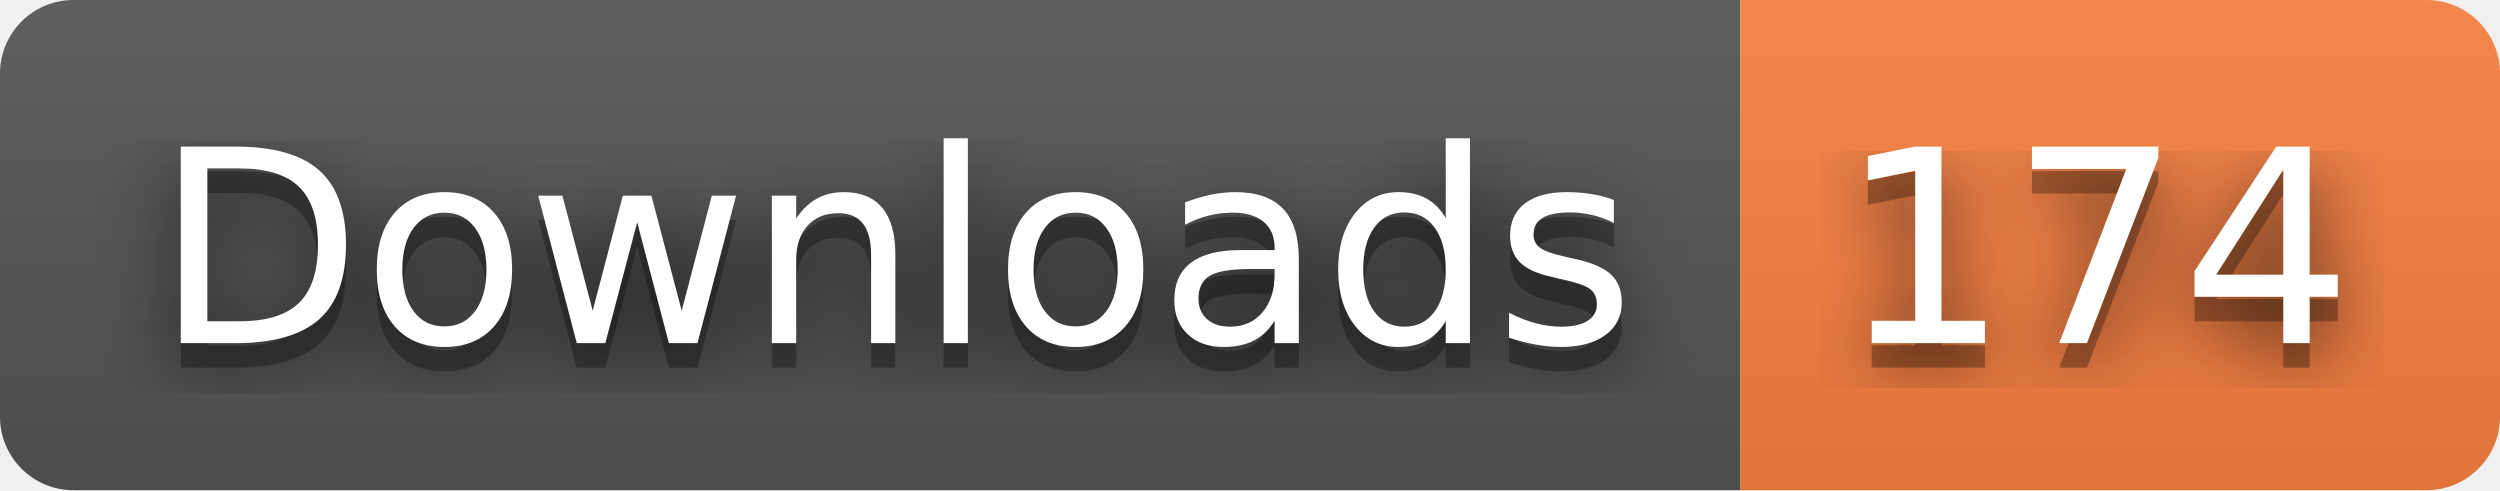
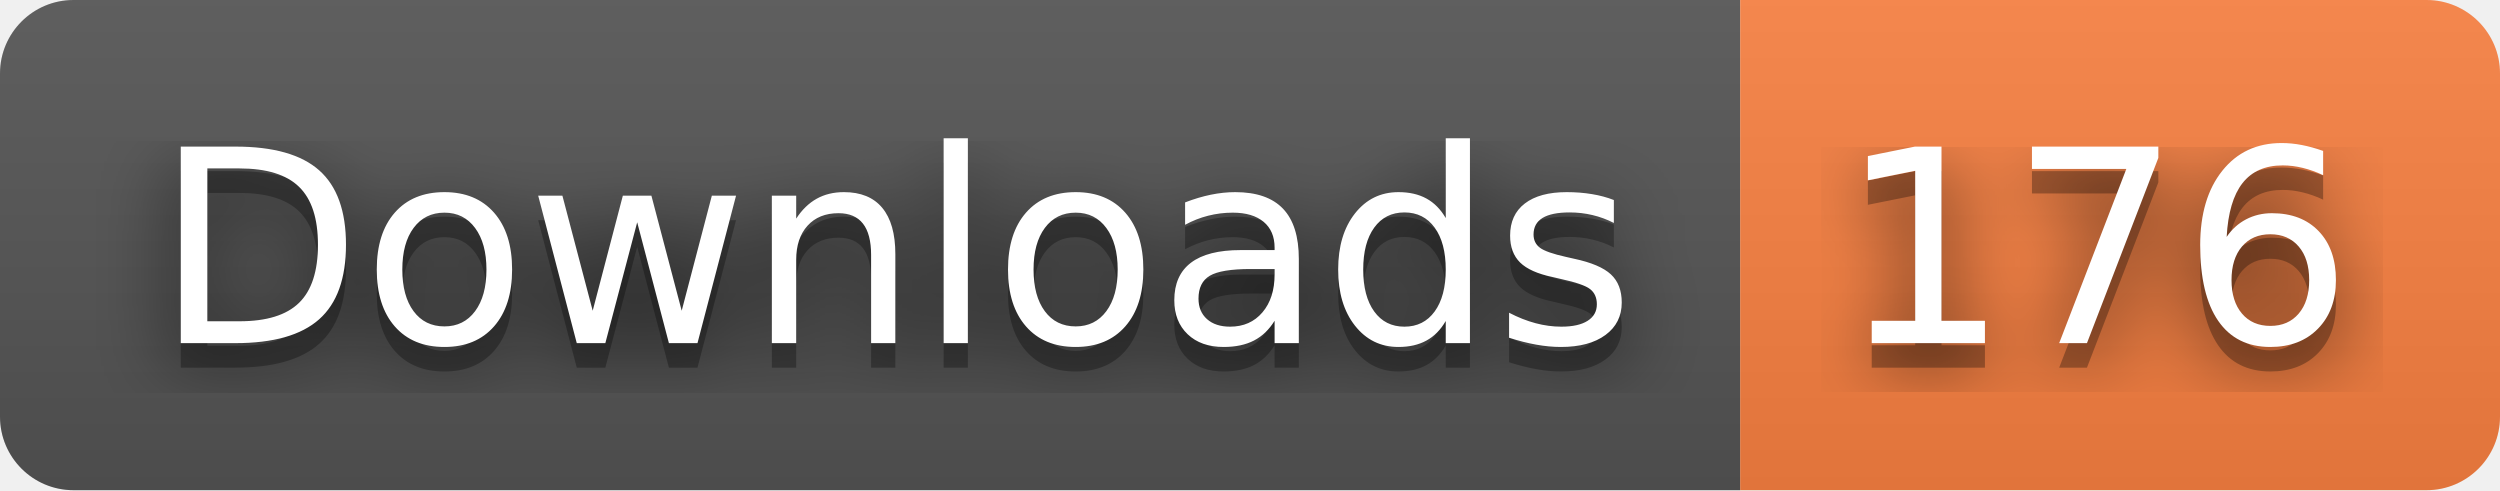
- <svg xmlns="http://www.w3.org/2000/svg" width="102" height="20" role="img" aria-label="Downloads: 174">
+ <svg xmlns="http://www.w3.org/2000/svg" width="102" height="20" role="img" aria-label="Downloads: 176">
  <filter id="blur">
    <feGaussianBlur stdDeviation="16" />
  </filter>
  <linearGradient id="s" x2="0" y2="100%">
    <stop offset="0" stop-color="#bbb" stop-opacity=".1" />
    <stop offset="1" stop-opacity=".1" />
  </linearGradient>
  <clipPath id="r">
    <rect width="102" height="20" rx="3" />
  </clipPath>
  <g clip-path="url(#r)">
    <rect width="71" height="20" fill="#555" />
    <rect x="71" width="31" height="20" fill="#fa8142" />
    <rect width="102" height="20" fill="url(#s)" />
  </g>
  <g fill="#fff" text-anchor="middle" font-family="Verdana,Geneva,DejaVu Sans,sans-serif" text-rendering="geometricPrecision" font-size="110">
    <g transform="scale(.1)">
      <g aria-hidden="true" fill="#010101">
        <text x="365" y="150" fill-opacity=".8" filter="url(#blur)" textLength="610">Downloads</text>
        <text x="365" y="150" fill-opacity=".3" textLength="610">Downloads</text>
      </g>
      <text x="365" y="140" textLength="610">Downloads</text>
    </g>
    <g transform="scale(.1)">
      <g aria-hidden="true" fill="#010101">
-         <text x="855" y="150" fill-opacity=".8" filter="url(#blur)" textLength="210">174</text>
-         <text x="855" y="150" fill-opacity=".3" textLength="210">174</text>
+         <text x="855" y="150" fill-opacity=".8" filter="url(#blur)" textLength="210">176</text>
+         <text x="855" y="150" fill-opacity=".3" textLength="210">176</text>
      </g>
-       <text x="855" y="140" textLength="210">174</text>
+       <text x="855" y="140" textLength="210">176</text>
    </g>
  </g>
</svg>
